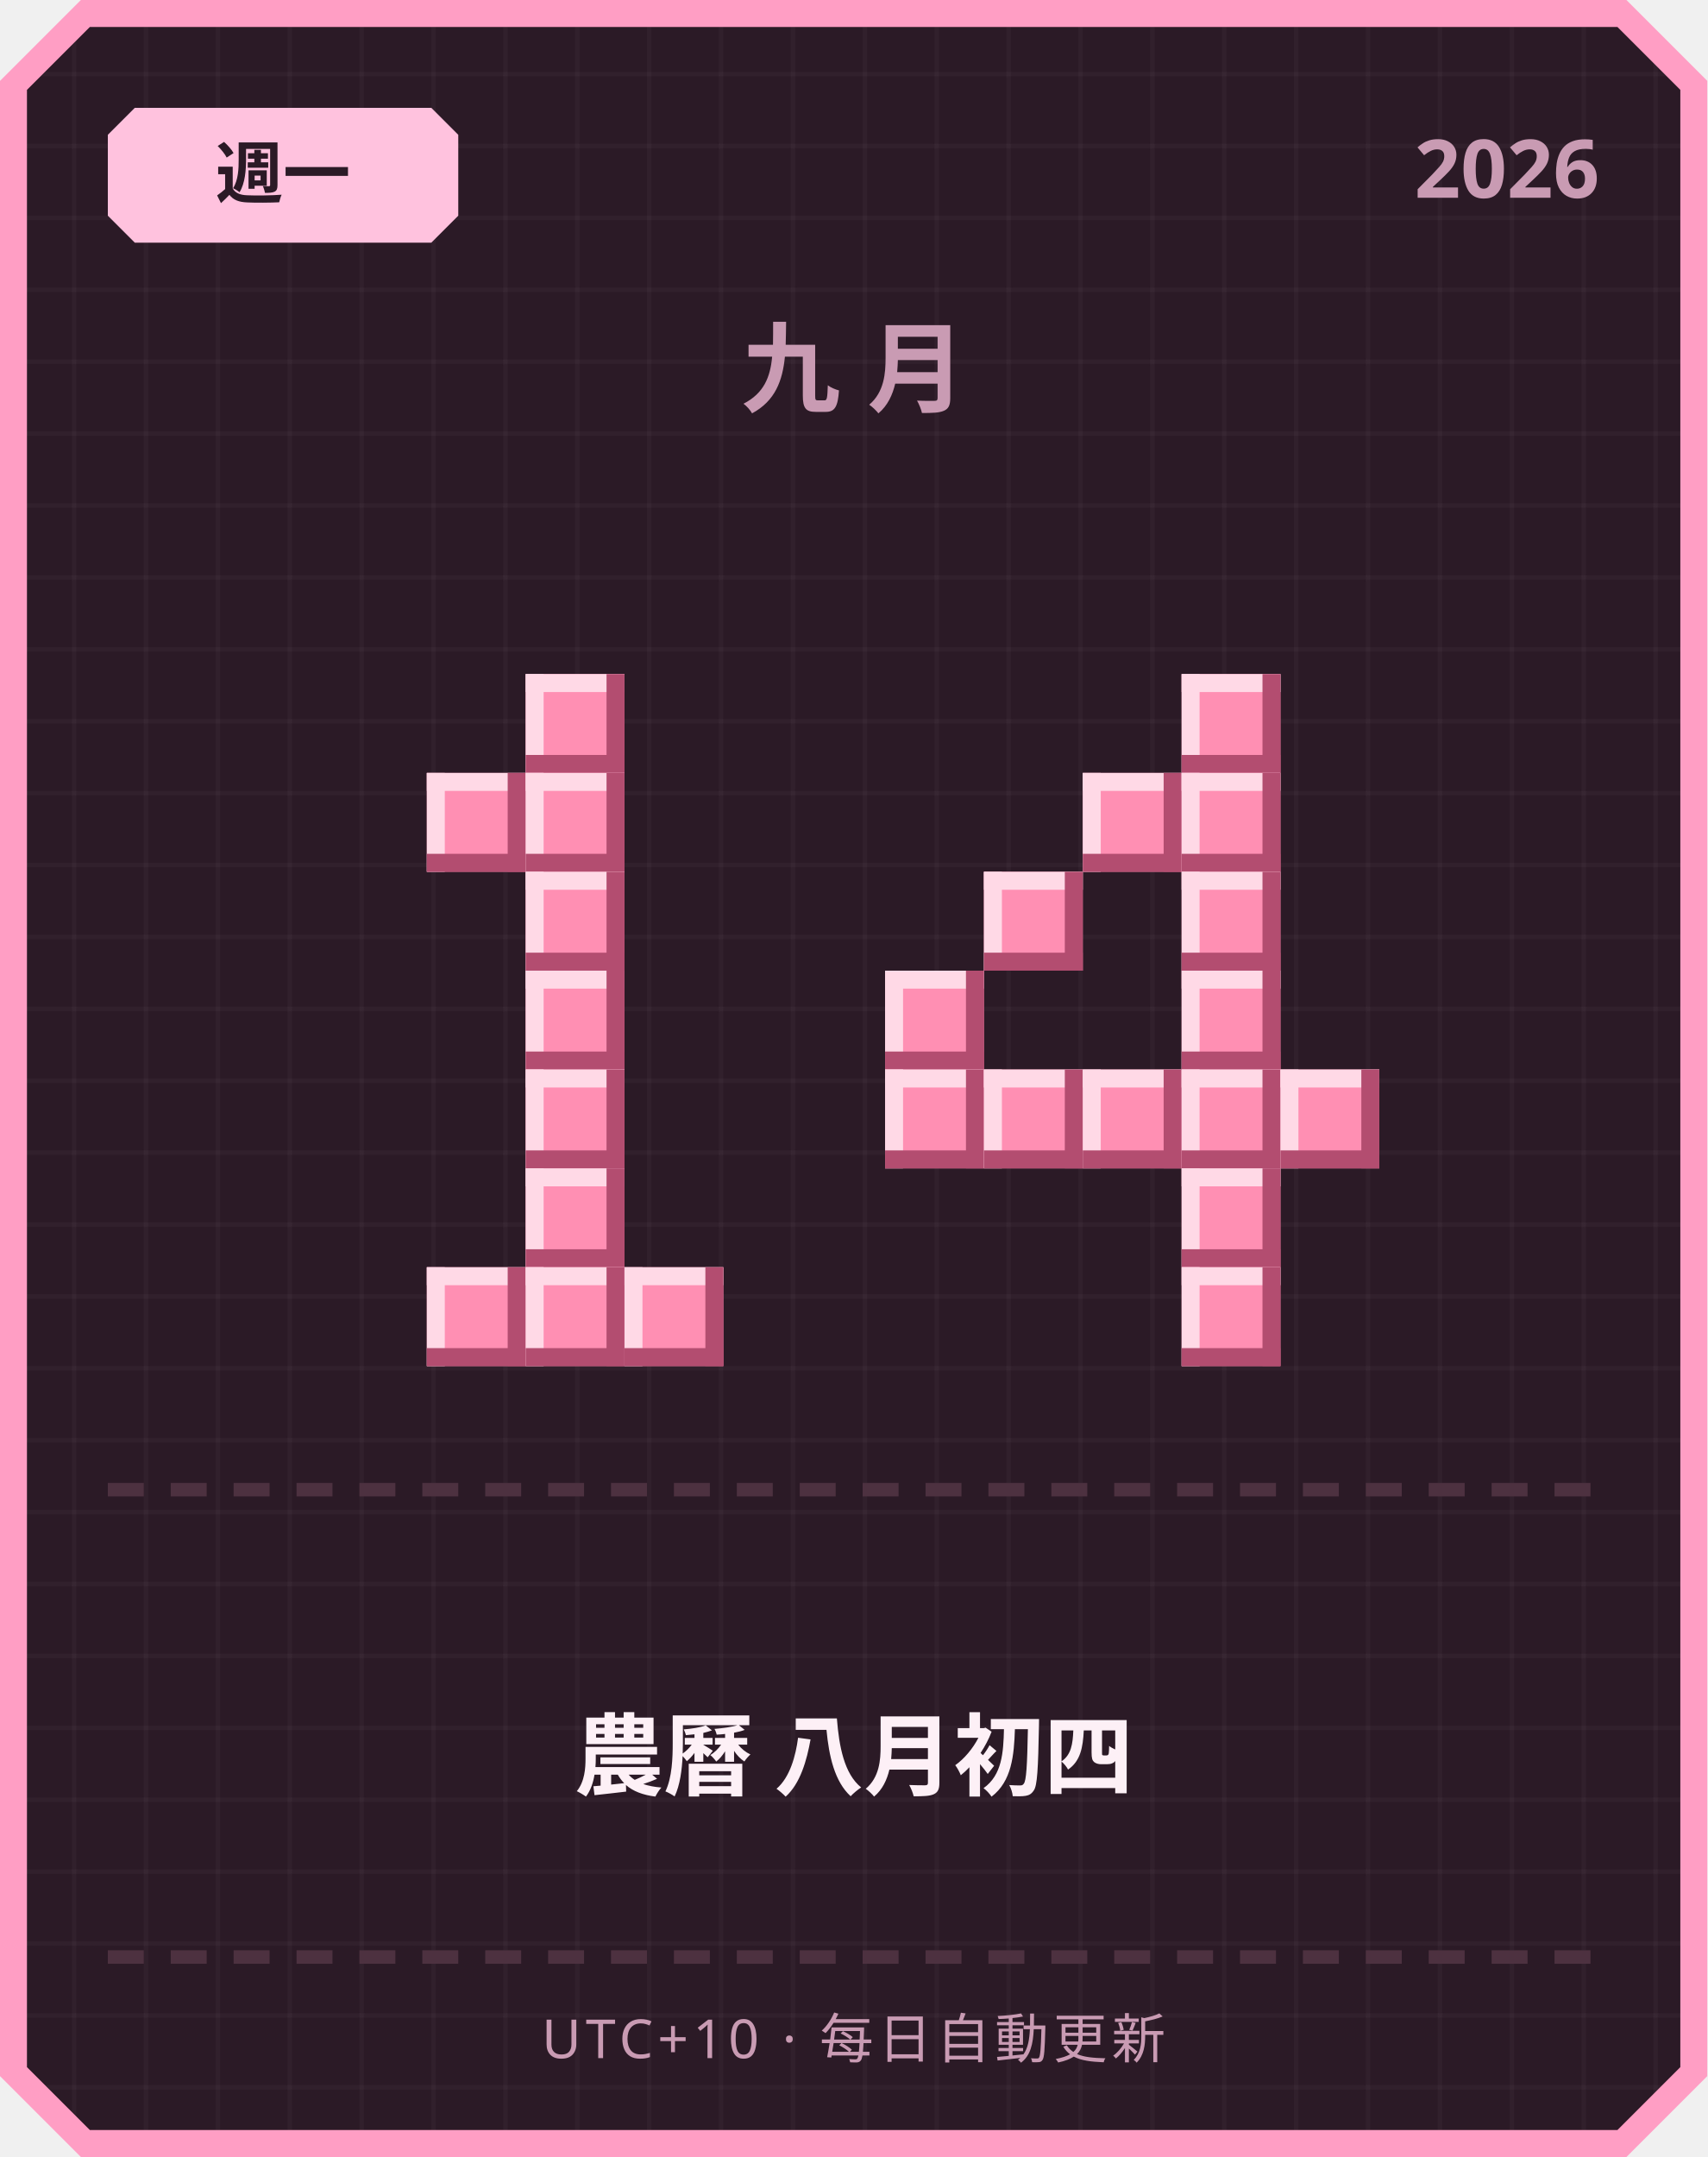
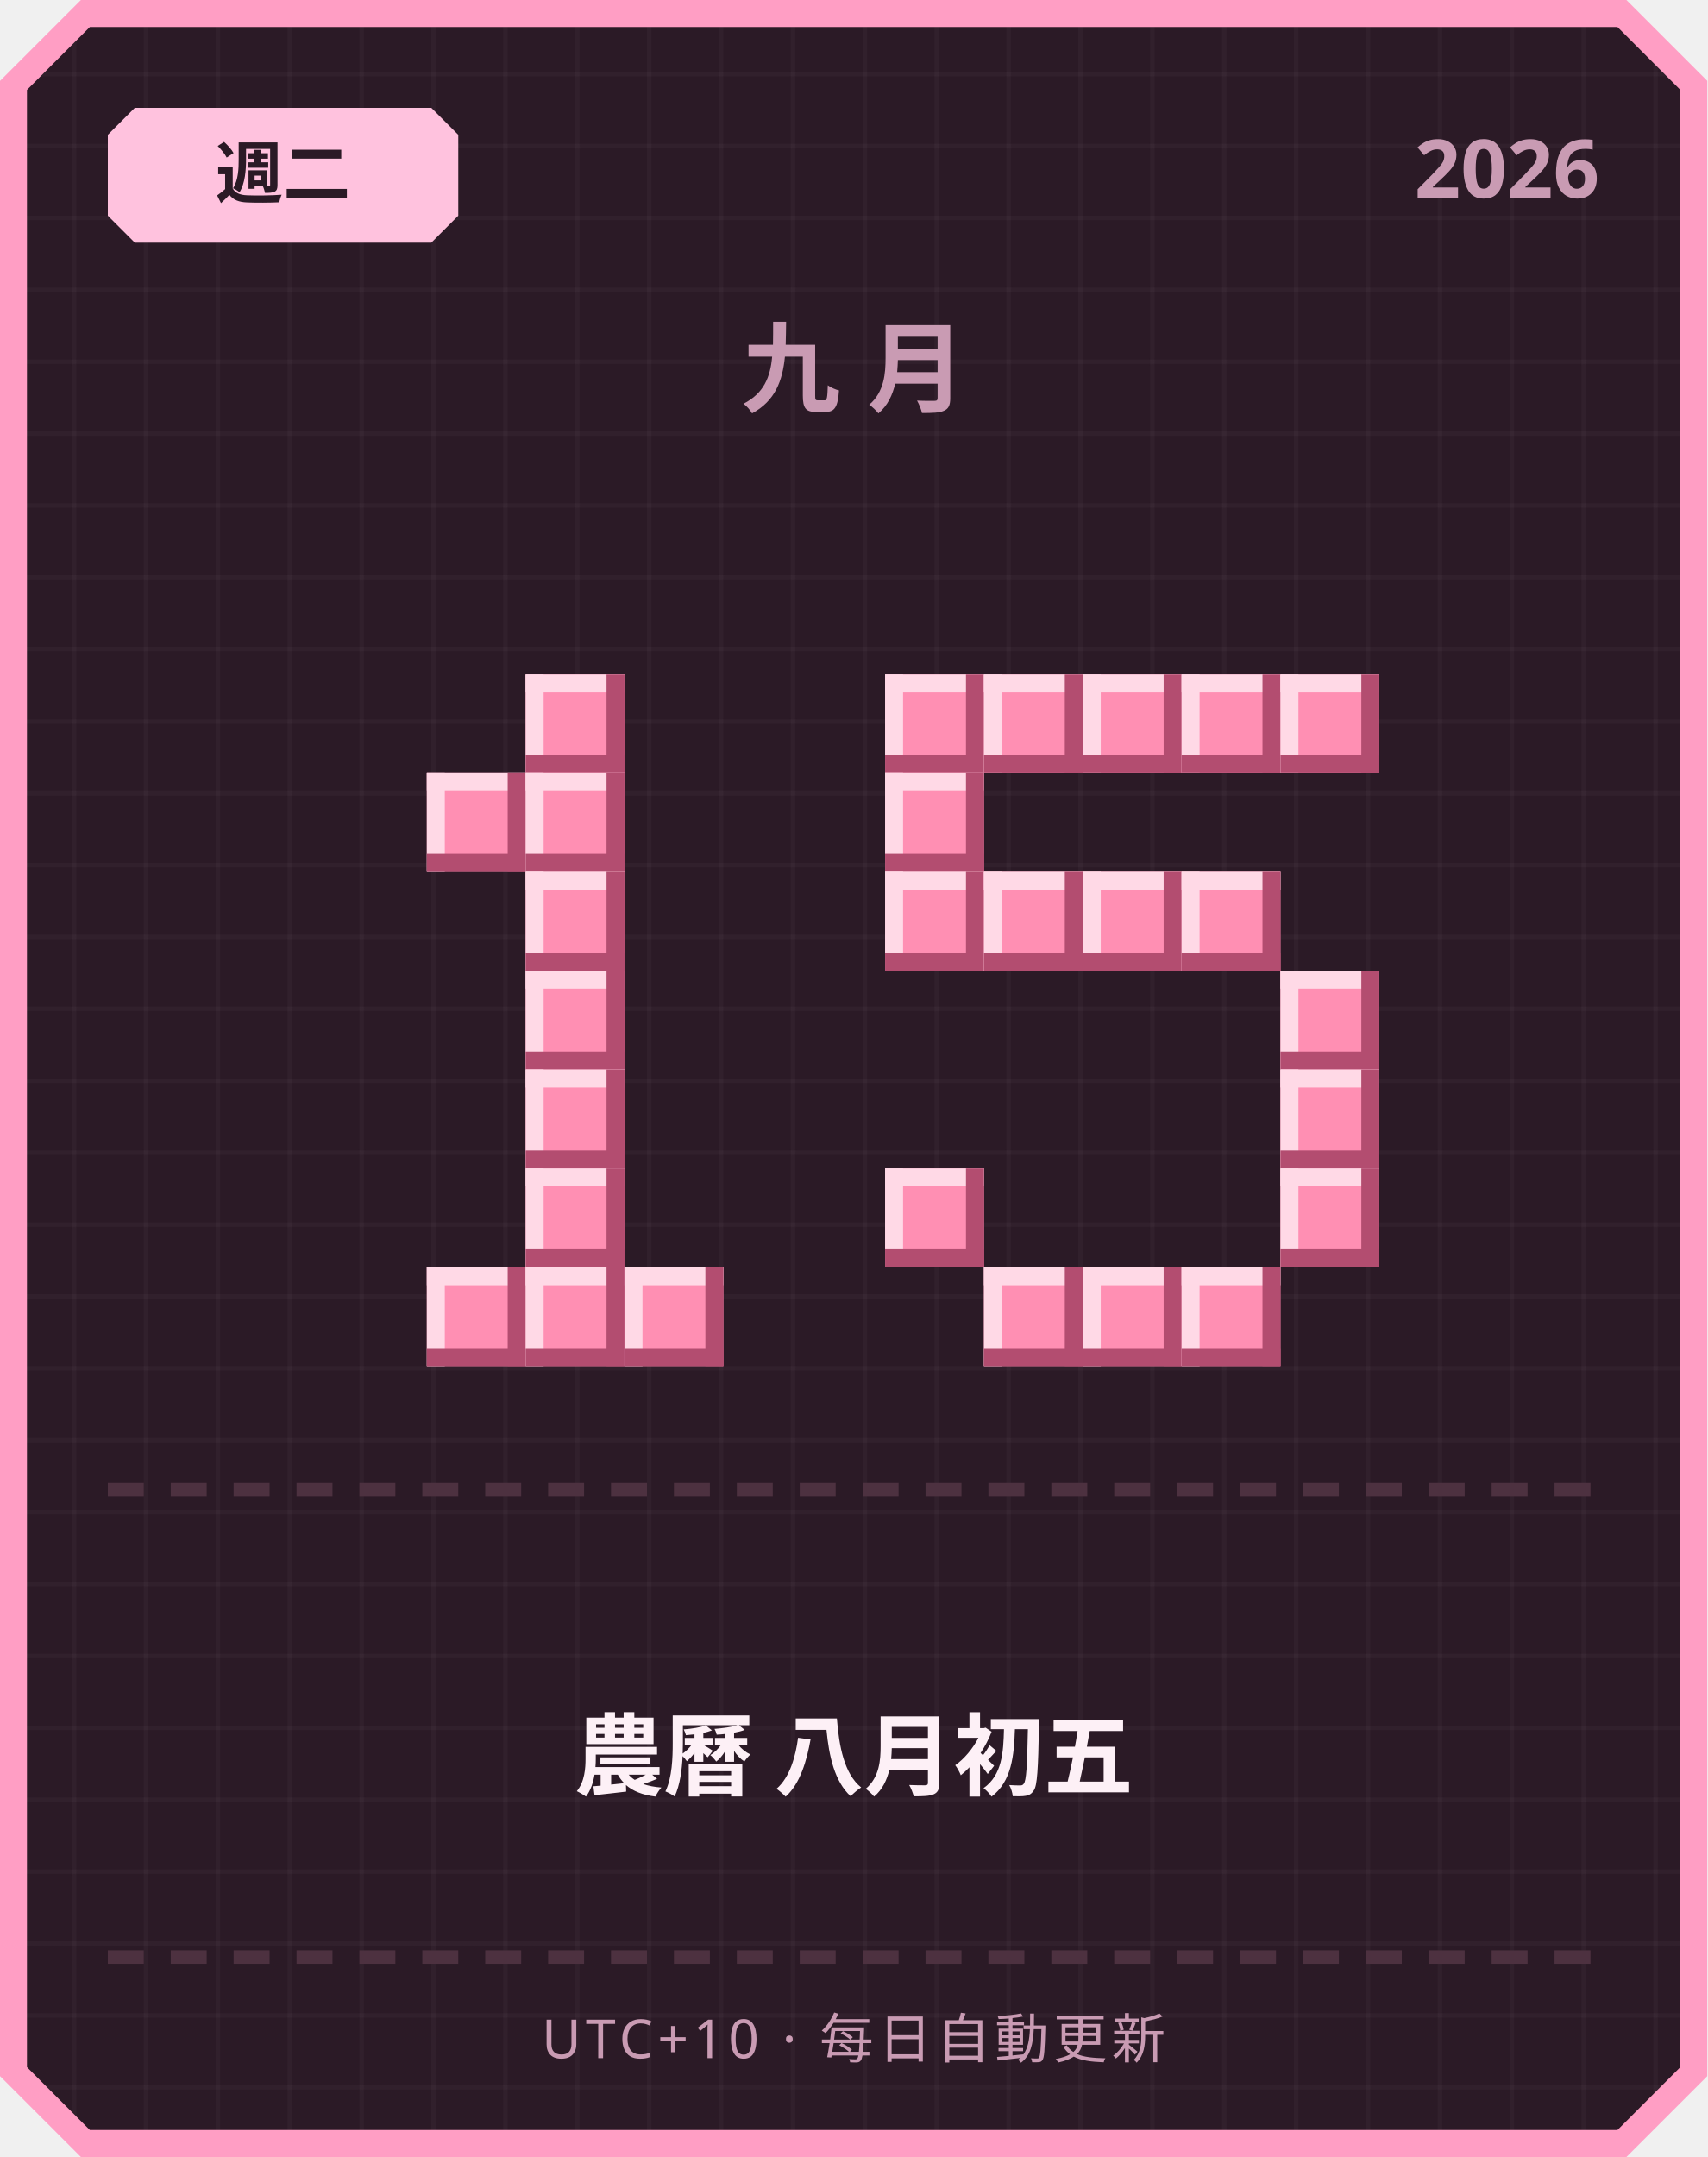
<svg xmlns="http://www.w3.org/2000/svg" width="380" height="480" viewBox="0 0 380 480">
  <defs>
    <pattern id="grid" width="16" height="16" patternUnits="userSpaceOnUse">
      <rect width="16" height="16" fill="#2b1a26" />
      <rect width="1" height="16" fill="#ffffff" opacity="0.03" />
      <rect width="16" height="1" fill="#ffffff" opacity="0.03" />
    </pattern>
  </defs>
  <path d="M 18,0 L 362,0 L 380,18 L 380,462 L 362,480 L 18,480 L 0,462 L 0,18 Z" fill="#ff9ec4" />
  <path d="M 20,6 L 360,6 L 374,20 L 374,460 L 360,474 L 20,474 L 6,460 L 6,20 Z" fill="url(#grid)" />
  <path d="M 30,24 L 96,24 L 102,30 L 102,48 L 96,54 L 30,54 L 24,48 L 24,30 Z" fill="#ffc2de" />
-   <text x="63" y="44" text-anchor="middle" font-family="'Segoe UI', sans-serif" font-size="15" font-weight="700" fill="#2b1a26">週一</text>
+   <text x="63" y="44" text-anchor="middle" font-family="'Segoe UI', sans-serif" font-size="15" font-weight="700" fill="#2b1a26">週二</text>
  <text x="356" y="44" text-anchor="end" font-family="'Segoe UI', sans-serif" font-size="18" font-weight="700" fill="#c99bb3">2026</text>
  <text x="190" y="90" text-anchor="middle" font-family="'Segoe UI', sans-serif" font-size="22" font-weight="700" letter-spacing="6" fill="#c99bb3">九月</text>
  <rect x="117" y="150" width="22" height="22" fill="#ff8fb3" />
  <rect x="117" y="150" width="22" height="4" fill="#ffd9e6" />
  <rect x="117" y="150" width="4" height="22" fill="#ffd9e6" />
  <rect x="117" y="168" width="22" height="4" fill="#b34d70" />
  <rect x="135" y="150" width="4" height="22" fill="#b34d70" />
  <rect x="95" y="172" width="22" height="22" fill="#ff8fb3" />
  <rect x="95" y="172" width="22" height="4" fill="#ffd9e6" />
  <rect x="95" y="172" width="4" height="22" fill="#ffd9e6" />
  <rect x="95" y="190" width="22" height="4" fill="#b34d70" />
  <rect x="113" y="172" width="4" height="22" fill="#b34d70" />
  <rect x="117" y="172" width="22" height="22" fill="#ff8fb3" />
  <rect x="117" y="172" width="22" height="4" fill="#ffd9e6" />
  <rect x="117" y="172" width="4" height="22" fill="#ffd9e6" />
  <rect x="117" y="190" width="22" height="4" fill="#b34d70" />
  <rect x="135" y="172" width="4" height="22" fill="#b34d70" />
  <rect x="117" y="194" width="22" height="22" fill="#ff8fb3" />
  <rect x="117" y="194" width="22" height="4" fill="#ffd9e6" />
  <rect x="117" y="194" width="4" height="22" fill="#ffd9e6" />
  <rect x="117" y="212" width="22" height="4" fill="#b34d70" />
  <rect x="135" y="194" width="4" height="22" fill="#b34d70" />
  <rect x="117" y="216" width="22" height="22" fill="#ff8fb3" />
  <rect x="117" y="216" width="22" height="4" fill="#ffd9e6" />
  <rect x="117" y="216" width="4" height="22" fill="#ffd9e6" />
  <rect x="117" y="234" width="22" height="4" fill="#b34d70" />
  <rect x="135" y="216" width="4" height="22" fill="#b34d70" />
  <rect x="117" y="238" width="22" height="22" fill="#ff8fb3" />
  <rect x="117" y="238" width="22" height="4" fill="#ffd9e6" />
  <rect x="117" y="238" width="4" height="22" fill="#ffd9e6" />
  <rect x="117" y="256" width="22" height="4" fill="#b34d70" />
  <rect x="135" y="238" width="4" height="22" fill="#b34d70" />
  <rect x="117" y="260" width="22" height="22" fill="#ff8fb3" />
  <rect x="117" y="260" width="22" height="4" fill="#ffd9e6" />
  <rect x="117" y="260" width="4" height="22" fill="#ffd9e6" />
  <rect x="117" y="278" width="22" height="4" fill="#b34d70" />
  <rect x="135" y="260" width="4" height="22" fill="#b34d70" />
  <rect x="95" y="282" width="22" height="22" fill="#ff8fb3" />
  <rect x="95" y="282" width="22" height="4" fill="#ffd9e6" />
  <rect x="95" y="282" width="4" height="22" fill="#ffd9e6" />
  <rect x="95" y="300" width="22" height="4" fill="#b34d70" />
  <rect x="113" y="282" width="4" height="22" fill="#b34d70" />
  <rect x="117" y="282" width="22" height="22" fill="#ff8fb3" />
  <rect x="117" y="282" width="22" height="4" fill="#ffd9e6" />
  <rect x="117" y="282" width="4" height="22" fill="#ffd9e6" />
  <rect x="117" y="300" width="22" height="4" fill="#b34d70" />
  <rect x="135" y="282" width="4" height="22" fill="#b34d70" />
  <rect x="139" y="282" width="22" height="22" fill="#ff8fb3" />
  <rect x="139" y="282" width="22" height="4" fill="#ffd9e6" />
  <rect x="139" y="282" width="4" height="22" fill="#ffd9e6" />
  <rect x="139" y="300" width="22" height="4" fill="#b34d70" />
  <rect x="157" y="282" width="4" height="22" fill="#b34d70" />
+   <rect x="197" y="150" width="22" height="22" fill="#ff8fb3" />
+   <rect x="197" y="150" width="22" height="4" fill="#ffd9e6" />
+   <rect x="197" y="150" width="4" height="22" fill="#ffd9e6" />
+   <rect x="197" y="168" width="22" height="4" fill="#b34d70" />
+   <rect x="215" y="150" width="4" height="22" fill="#b34d70" />
+   <rect x="219" y="150" width="22" height="22" fill="#ff8fb3" />
+   <rect x="219" y="150" width="22" height="4" fill="#ffd9e6" />
+   <rect x="219" y="150" width="4" height="22" fill="#ffd9e6" />
+   <rect x="219" y="168" width="22" height="4" fill="#b34d70" />
+   <rect x="237" y="150" width="4" height="22" fill="#b34d70" />
+   <rect x="241" y="150" width="22" height="22" fill="#ff8fb3" />
+   <rect x="241" y="150" width="22" height="4" fill="#ffd9e6" />
+   <rect x="241" y="150" width="4" height="22" fill="#ffd9e6" />
+   <rect x="241" y="168" width="22" height="4" fill="#b34d70" />
+   <rect x="259" y="150" width="4" height="22" fill="#b34d70" />
  <rect x="263" y="150" width="22" height="22" fill="#ff8fb3" />
  <rect x="263" y="150" width="22" height="4" fill="#ffd9e6" />
  <rect x="263" y="150" width="4" height="22" fill="#ffd9e6" />
  <rect x="263" y="168" width="22" height="4" fill="#b34d70" />
  <rect x="281" y="150" width="4" height="22" fill="#b34d70" />
-   <rect x="241" y="172" width="22" height="22" fill="#ff8fb3" />
-   <rect x="241" y="172" width="22" height="4" fill="#ffd9e6" />
-   <rect x="241" y="172" width="4" height="22" fill="#ffd9e6" />
-   <rect x="241" y="190" width="22" height="4" fill="#b34d70" />
-   <rect x="259" y="172" width="4" height="22" fill="#b34d70" />
-   <rect x="263" y="172" width="22" height="22" fill="#ff8fb3" />
-   <rect x="263" y="172" width="22" height="4" fill="#ffd9e6" />
-   <rect x="263" y="172" width="4" height="22" fill="#ffd9e6" />
-   <rect x="263" y="190" width="22" height="4" fill="#b34d70" />
-   <rect x="281" y="172" width="4" height="22" fill="#b34d70" />
+   <rect x="285" y="150" width="22" height="22" fill="#ff8fb3" />
+   <rect x="285" y="150" width="22" height="4" fill="#ffd9e6" />
+   <rect x="285" y="150" width="4" height="22" fill="#ffd9e6" />
+   <rect x="285" y="168" width="22" height="4" fill="#b34d70" />
+   <rect x="303" y="150" width="4" height="22" fill="#b34d70" />
+   <rect x="197" y="172" width="22" height="22" fill="#ff8fb3" />
+   <rect x="197" y="172" width="22" height="4" fill="#ffd9e6" />
+   <rect x="197" y="172" width="4" height="22" fill="#ffd9e6" />
+   <rect x="197" y="190" width="22" height="4" fill="#b34d70" />
+   <rect x="215" y="172" width="4" height="22" fill="#b34d70" />
+   <rect x="197" y="194" width="22" height="22" fill="#ff8fb3" />
+   <rect x="197" y="194" width="22" height="4" fill="#ffd9e6" />
+   <rect x="197" y="194" width="4" height="22" fill="#ffd9e6" />
+   <rect x="197" y="212" width="22" height="4" fill="#b34d70" />
+   <rect x="215" y="194" width="4" height="22" fill="#b34d70" />
  <rect x="219" y="194" width="22" height="22" fill="#ff8fb3" />
  <rect x="219" y="194" width="22" height="4" fill="#ffd9e6" />
  <rect x="219" y="194" width="4" height="22" fill="#ffd9e6" />
  <rect x="219" y="212" width="22" height="4" fill="#b34d70" />
  <rect x="237" y="194" width="4" height="22" fill="#b34d70" />
+   <rect x="241" y="194" width="22" height="22" fill="#ff8fb3" />
+   <rect x="241" y="194" width="22" height="4" fill="#ffd9e6" />
+   <rect x="241" y="194" width="4" height="22" fill="#ffd9e6" />
+   <rect x="241" y="212" width="22" height="4" fill="#b34d70" />
+   <rect x="259" y="194" width="4" height="22" fill="#b34d70" />
  <rect x="263" y="194" width="22" height="22" fill="#ff8fb3" />
  <rect x="263" y="194" width="22" height="4" fill="#ffd9e6" />
  <rect x="263" y="194" width="4" height="22" fill="#ffd9e6" />
  <rect x="263" y="212" width="22" height="4" fill="#b34d70" />
  <rect x="281" y="194" width="4" height="22" fill="#b34d70" />
-   <rect x="197" y="216" width="22" height="22" fill="#ff8fb3" />
-   <rect x="197" y="216" width="22" height="4" fill="#ffd9e6" />
-   <rect x="197" y="216" width="4" height="22" fill="#ffd9e6" />
-   <rect x="197" y="234" width="22" height="4" fill="#b34d70" />
-   <rect x="215" y="216" width="4" height="22" fill="#b34d70" />
-   <rect x="263" y="216" width="22" height="22" fill="#ff8fb3" />
-   <rect x="263" y="216" width="22" height="4" fill="#ffd9e6" />
-   <rect x="263" y="216" width="4" height="22" fill="#ffd9e6" />
-   <rect x="263" y="234" width="22" height="4" fill="#b34d70" />
-   <rect x="281" y="216" width="4" height="22" fill="#b34d70" />
-   <rect x="197" y="238" width="22" height="22" fill="#ff8fb3" />
-   <rect x="197" y="238" width="22" height="4" fill="#ffd9e6" />
-   <rect x="197" y="238" width="4" height="22" fill="#ffd9e6" />
-   <rect x="197" y="256" width="22" height="4" fill="#b34d70" />
-   <rect x="215" y="238" width="4" height="22" fill="#b34d70" />
-   <rect x="219" y="238" width="22" height="22" fill="#ff8fb3" />
-   <rect x="219" y="238" width="22" height="4" fill="#ffd9e6" />
-   <rect x="219" y="238" width="4" height="22" fill="#ffd9e6" />
-   <rect x="219" y="256" width="22" height="4" fill="#b34d70" />
-   <rect x="237" y="238" width="4" height="22" fill="#b34d70" />
-   <rect x="241" y="238" width="22" height="22" fill="#ff8fb3" />
-   <rect x="241" y="238" width="22" height="4" fill="#ffd9e6" />
-   <rect x="241" y="238" width="4" height="22" fill="#ffd9e6" />
-   <rect x="241" y="256" width="22" height="4" fill="#b34d70" />
-   <rect x="259" y="238" width="4" height="22" fill="#b34d70" />
-   <rect x="263" y="238" width="22" height="22" fill="#ff8fb3" />
-   <rect x="263" y="238" width="22" height="4" fill="#ffd9e6" />
-   <rect x="263" y="238" width="4" height="22" fill="#ffd9e6" />
-   <rect x="263" y="256" width="22" height="4" fill="#b34d70" />
-   <rect x="281" y="238" width="4" height="22" fill="#b34d70" />
+   <rect x="285" y="216" width="22" height="22" fill="#ff8fb3" />
+   <rect x="285" y="216" width="22" height="4" fill="#ffd9e6" />
+   <rect x="285" y="216" width="4" height="22" fill="#ffd9e6" />
+   <rect x="285" y="234" width="22" height="4" fill="#b34d70" />
+   <rect x="303" y="216" width="4" height="22" fill="#b34d70" />
  <rect x="285" y="238" width="22" height="22" fill="#ff8fb3" />
  <rect x="285" y="238" width="22" height="4" fill="#ffd9e6" />
  <rect x="285" y="238" width="4" height="22" fill="#ffd9e6" />
  <rect x="285" y="256" width="22" height="4" fill="#b34d70" />
  <rect x="303" y="238" width="4" height="22" fill="#b34d70" />
-   <rect x="263" y="260" width="22" height="22" fill="#ff8fb3" />
-   <rect x="263" y="260" width="22" height="4" fill="#ffd9e6" />
-   <rect x="263" y="260" width="4" height="22" fill="#ffd9e6" />
-   <rect x="263" y="278" width="22" height="4" fill="#b34d70" />
-   <rect x="281" y="260" width="4" height="22" fill="#b34d70" />
+   <rect x="197" y="260" width="22" height="22" fill="#ff8fb3" />
+   <rect x="197" y="260" width="22" height="4" fill="#ffd9e6" />
+   <rect x="197" y="260" width="4" height="22" fill="#ffd9e6" />
+   <rect x="197" y="278" width="22" height="4" fill="#b34d70" />
+   <rect x="215" y="260" width="4" height="22" fill="#b34d70" />
+   <rect x="285" y="260" width="22" height="22" fill="#ff8fb3" />
+   <rect x="285" y="260" width="22" height="4" fill="#ffd9e6" />
+   <rect x="285" y="260" width="4" height="22" fill="#ffd9e6" />
+   <rect x="285" y="278" width="22" height="4" fill="#b34d70" />
+   <rect x="303" y="260" width="4" height="22" fill="#b34d70" />
+   <rect x="219" y="282" width="22" height="22" fill="#ff8fb3" />
+   <rect x="219" y="282" width="22" height="4" fill="#ffd9e6" />
+   <rect x="219" y="282" width="4" height="22" fill="#ffd9e6" />
+   <rect x="219" y="300" width="22" height="4" fill="#b34d70" />
+   <rect x="237" y="282" width="4" height="22" fill="#b34d70" />
+   <rect x="241" y="282" width="22" height="22" fill="#ff8fb3" />
+   <rect x="241" y="282" width="22" height="4" fill="#ffd9e6" />
+   <rect x="241" y="282" width="4" height="22" fill="#ffd9e6" />
+   <rect x="241" y="300" width="22" height="4" fill="#b34d70" />
+   <rect x="259" y="282" width="4" height="22" fill="#b34d70" />
  <rect x="263" y="282" width="22" height="22" fill="#ff8fb3" />
  <rect x="263" y="282" width="22" height="4" fill="#ffd9e6" />
  <rect x="263" y="282" width="4" height="22" fill="#ffd9e6" />
  <rect x="263" y="300" width="22" height="4" fill="#b34d70" />
  <rect x="281" y="282" width="4" height="22" fill="#b34d70" />
  <rect x="24" y="330" width="8" height="3" fill="#4d3140" />
  <rect x="38" y="330" width="8" height="3" fill="#4d3140" />
  <rect x="52" y="330" width="8" height="3" fill="#4d3140" />
  <rect x="66" y="330" width="8" height="3" fill="#4d3140" />
  <rect x="80" y="330" width="8" height="3" fill="#4d3140" />
  <rect x="94" y="330" width="8" height="3" fill="#4d3140" />
  <rect x="108" y="330" width="8" height="3" fill="#4d3140" />
  <rect x="122" y="330" width="8" height="3" fill="#4d3140" />
  <rect x="136" y="330" width="8" height="3" fill="#4d3140" />
  <rect x="150" y="330" width="8" height="3" fill="#4d3140" />
  <rect x="164" y="330" width="8" height="3" fill="#4d3140" />
  <rect x="178" y="330" width="8" height="3" fill="#4d3140" />
  <rect x="192" y="330" width="8" height="3" fill="#4d3140" />
  <rect x="206" y="330" width="8" height="3" fill="#4d3140" />
  <rect x="220" y="330" width="8" height="3" fill="#4d3140" />
  <rect x="234" y="330" width="8" height="3" fill="#4d3140" />
  <rect x="248" y="330" width="8" height="3" fill="#4d3140" />
  <rect x="262" y="330" width="8" height="3" fill="#4d3140" />
  <rect x="276" y="330" width="8" height="3" fill="#4d3140" />
  <rect x="290" y="330" width="8" height="3" fill="#4d3140" />
  <rect x="304" y="330" width="8" height="3" fill="#4d3140" />
  <rect x="318" y="330" width="8" height="3" fill="#4d3140" />
  <rect x="332" y="330" width="8" height="3" fill="#4d3140" />
  <rect x="346" y="330" width="8" height="3" fill="#4d3140" />
-   <text x="190" y="398" text-anchor="middle" font-family="'Segoe UI', 'Microsoft JhengHei', sans-serif" font-size="20" font-weight="700" fill="#fdf0f6">農曆 八月初四</text>
+   <text x="190" y="398" text-anchor="middle" font-family="'Segoe UI', 'Microsoft JhengHei', sans-serif" font-size="20" font-weight="700" fill="#fdf0f6">農曆 八月初五</text>
  <rect x="24" y="434" width="8" height="3" fill="#4d3140" />
  <rect x="38" y="434" width="8" height="3" fill="#4d3140" />
  <rect x="52" y="434" width="8" height="3" fill="#4d3140" />
  <rect x="66" y="434" width="8" height="3" fill="#4d3140" />
  <rect x="80" y="434" width="8" height="3" fill="#4d3140" />
  <rect x="94" y="434" width="8" height="3" fill="#4d3140" />
  <rect x="108" y="434" width="8" height="3" fill="#4d3140" />
  <rect x="122" y="434" width="8" height="3" fill="#4d3140" />
  <rect x="136" y="434" width="8" height="3" fill="#4d3140" />
  <rect x="150" y="434" width="8" height="3" fill="#4d3140" />
  <rect x="164" y="434" width="8" height="3" fill="#4d3140" />
  <rect x="178" y="434" width="8" height="3" fill="#4d3140" />
  <rect x="192" y="434" width="8" height="3" fill="#4d3140" />
  <rect x="206" y="434" width="8" height="3" fill="#4d3140" />
  <rect x="220" y="434" width="8" height="3" fill="#4d3140" />
  <rect x="234" y="434" width="8" height="3" fill="#4d3140" />
  <rect x="248" y="434" width="8" height="3" fill="#4d3140" />
  <rect x="262" y="434" width="8" height="3" fill="#4d3140" />
  <rect x="276" y="434" width="8" height="3" fill="#4d3140" />
  <rect x="290" y="434" width="8" height="3" fill="#4d3140" />
  <rect x="304" y="434" width="8" height="3" fill="#4d3140" />
  <rect x="318" y="434" width="8" height="3" fill="#4d3140" />
  <rect x="332" y="434" width="8" height="3" fill="#4d3140" />
  <rect x="346" y="434" width="8" height="3" fill="#4d3140" />
  <text x="190" y="458" text-anchor="middle" font-family="'Segoe UI', sans-serif" font-size="12" letter-spacing="1" fill="#c99bb3">UTC+10 · 每日自動更新</text>
</svg>
